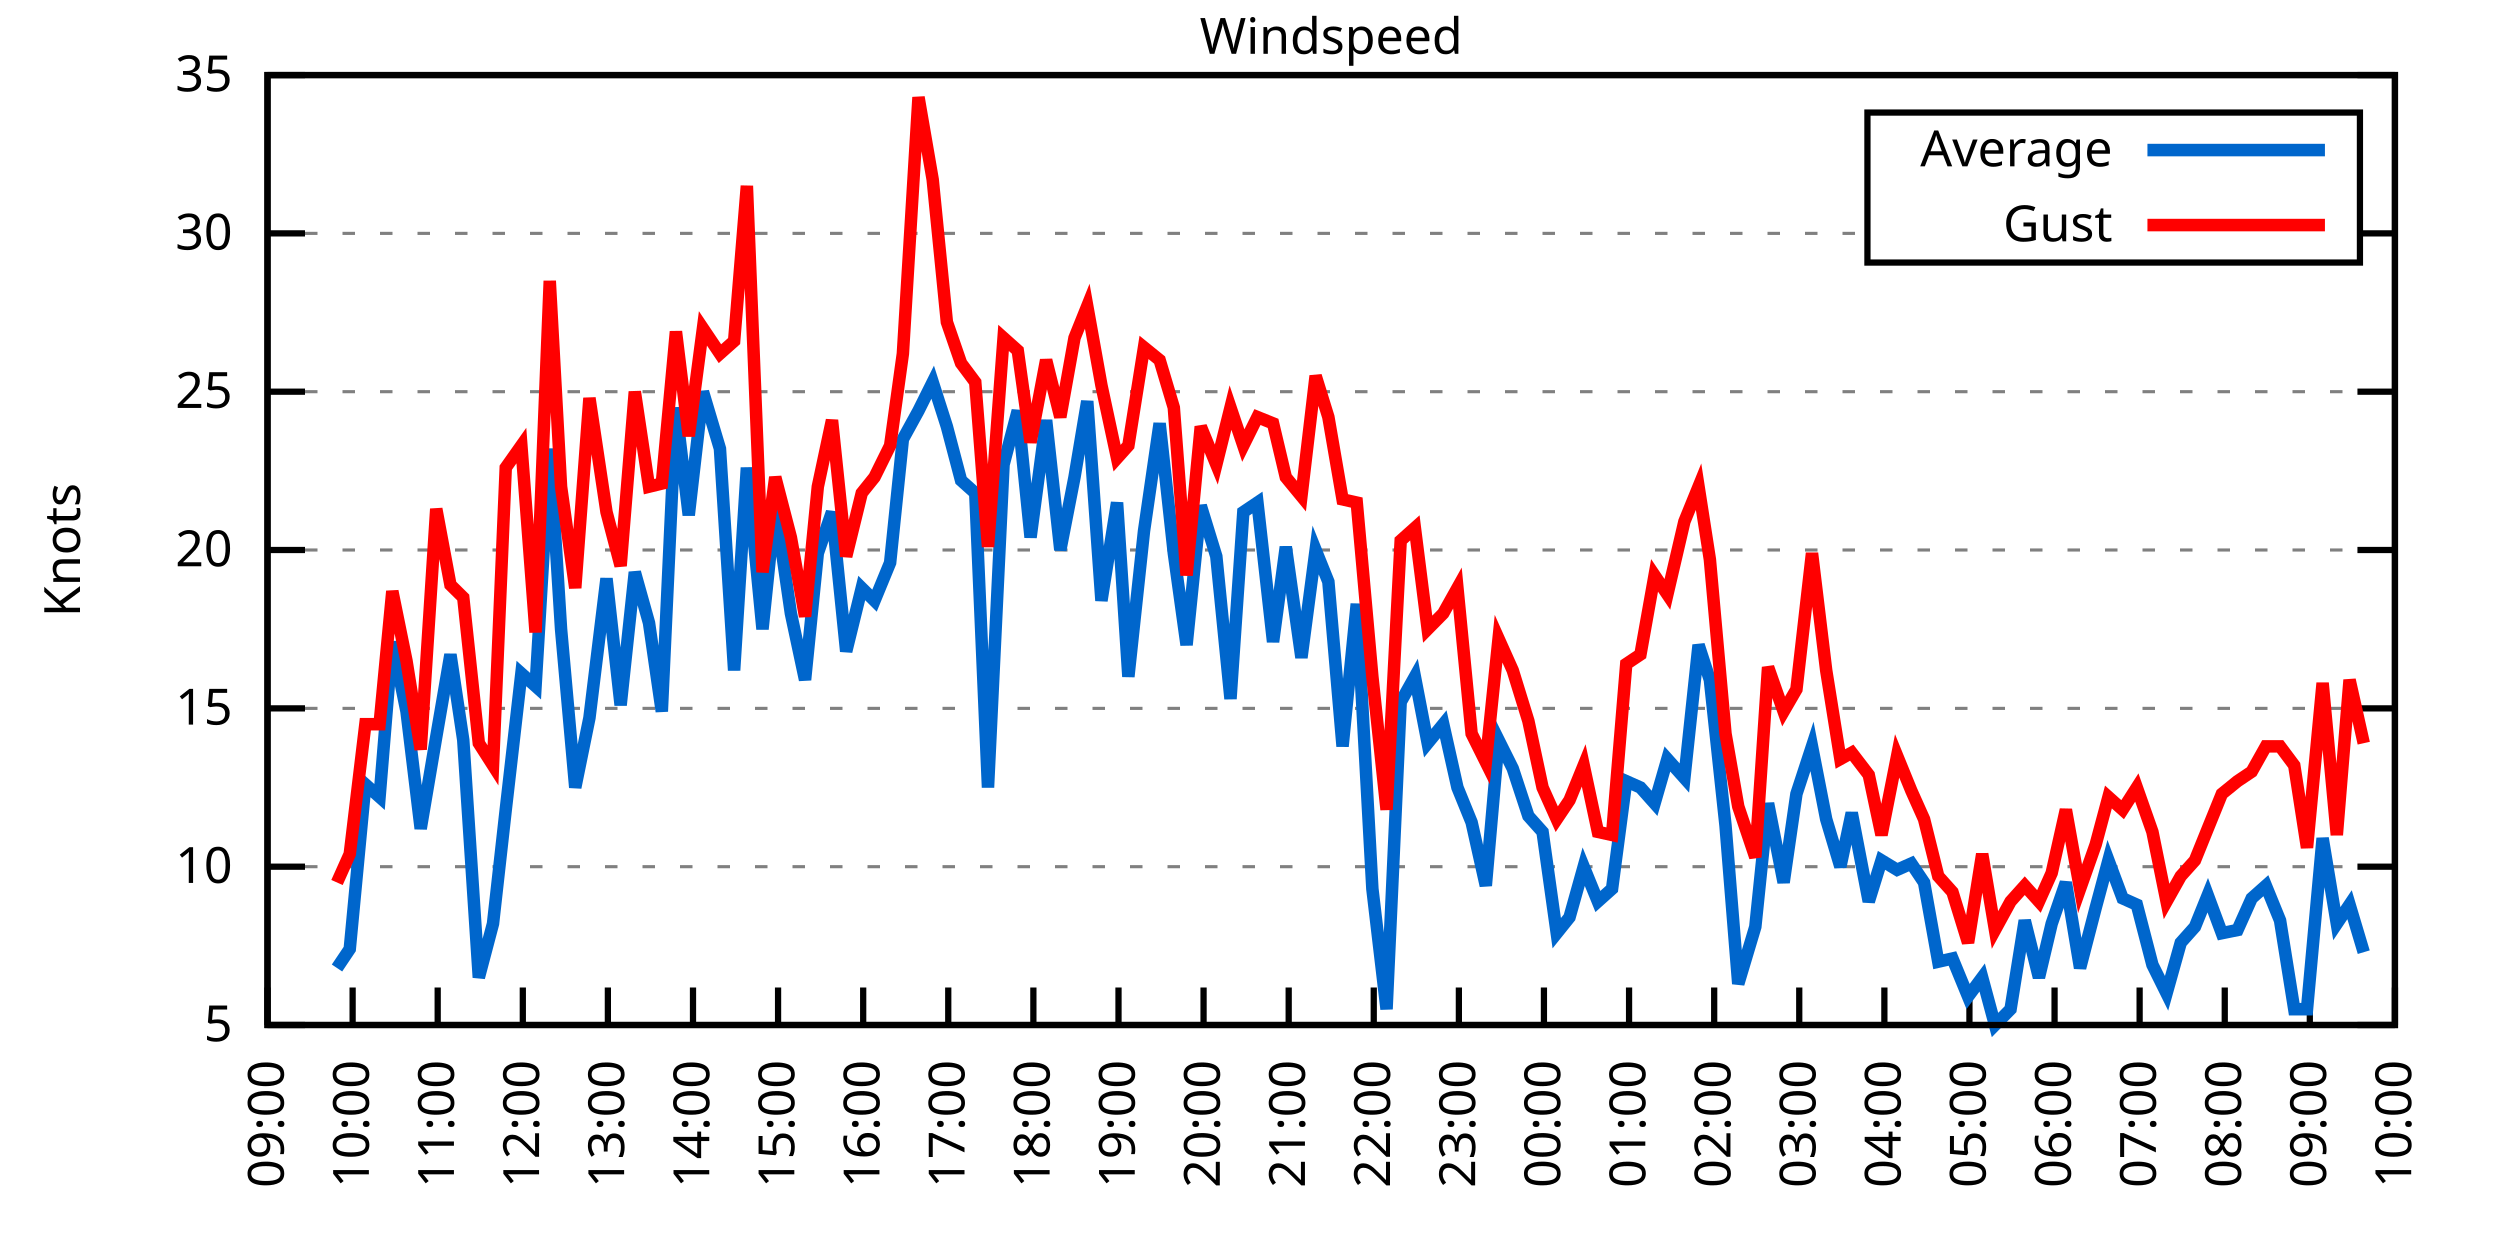
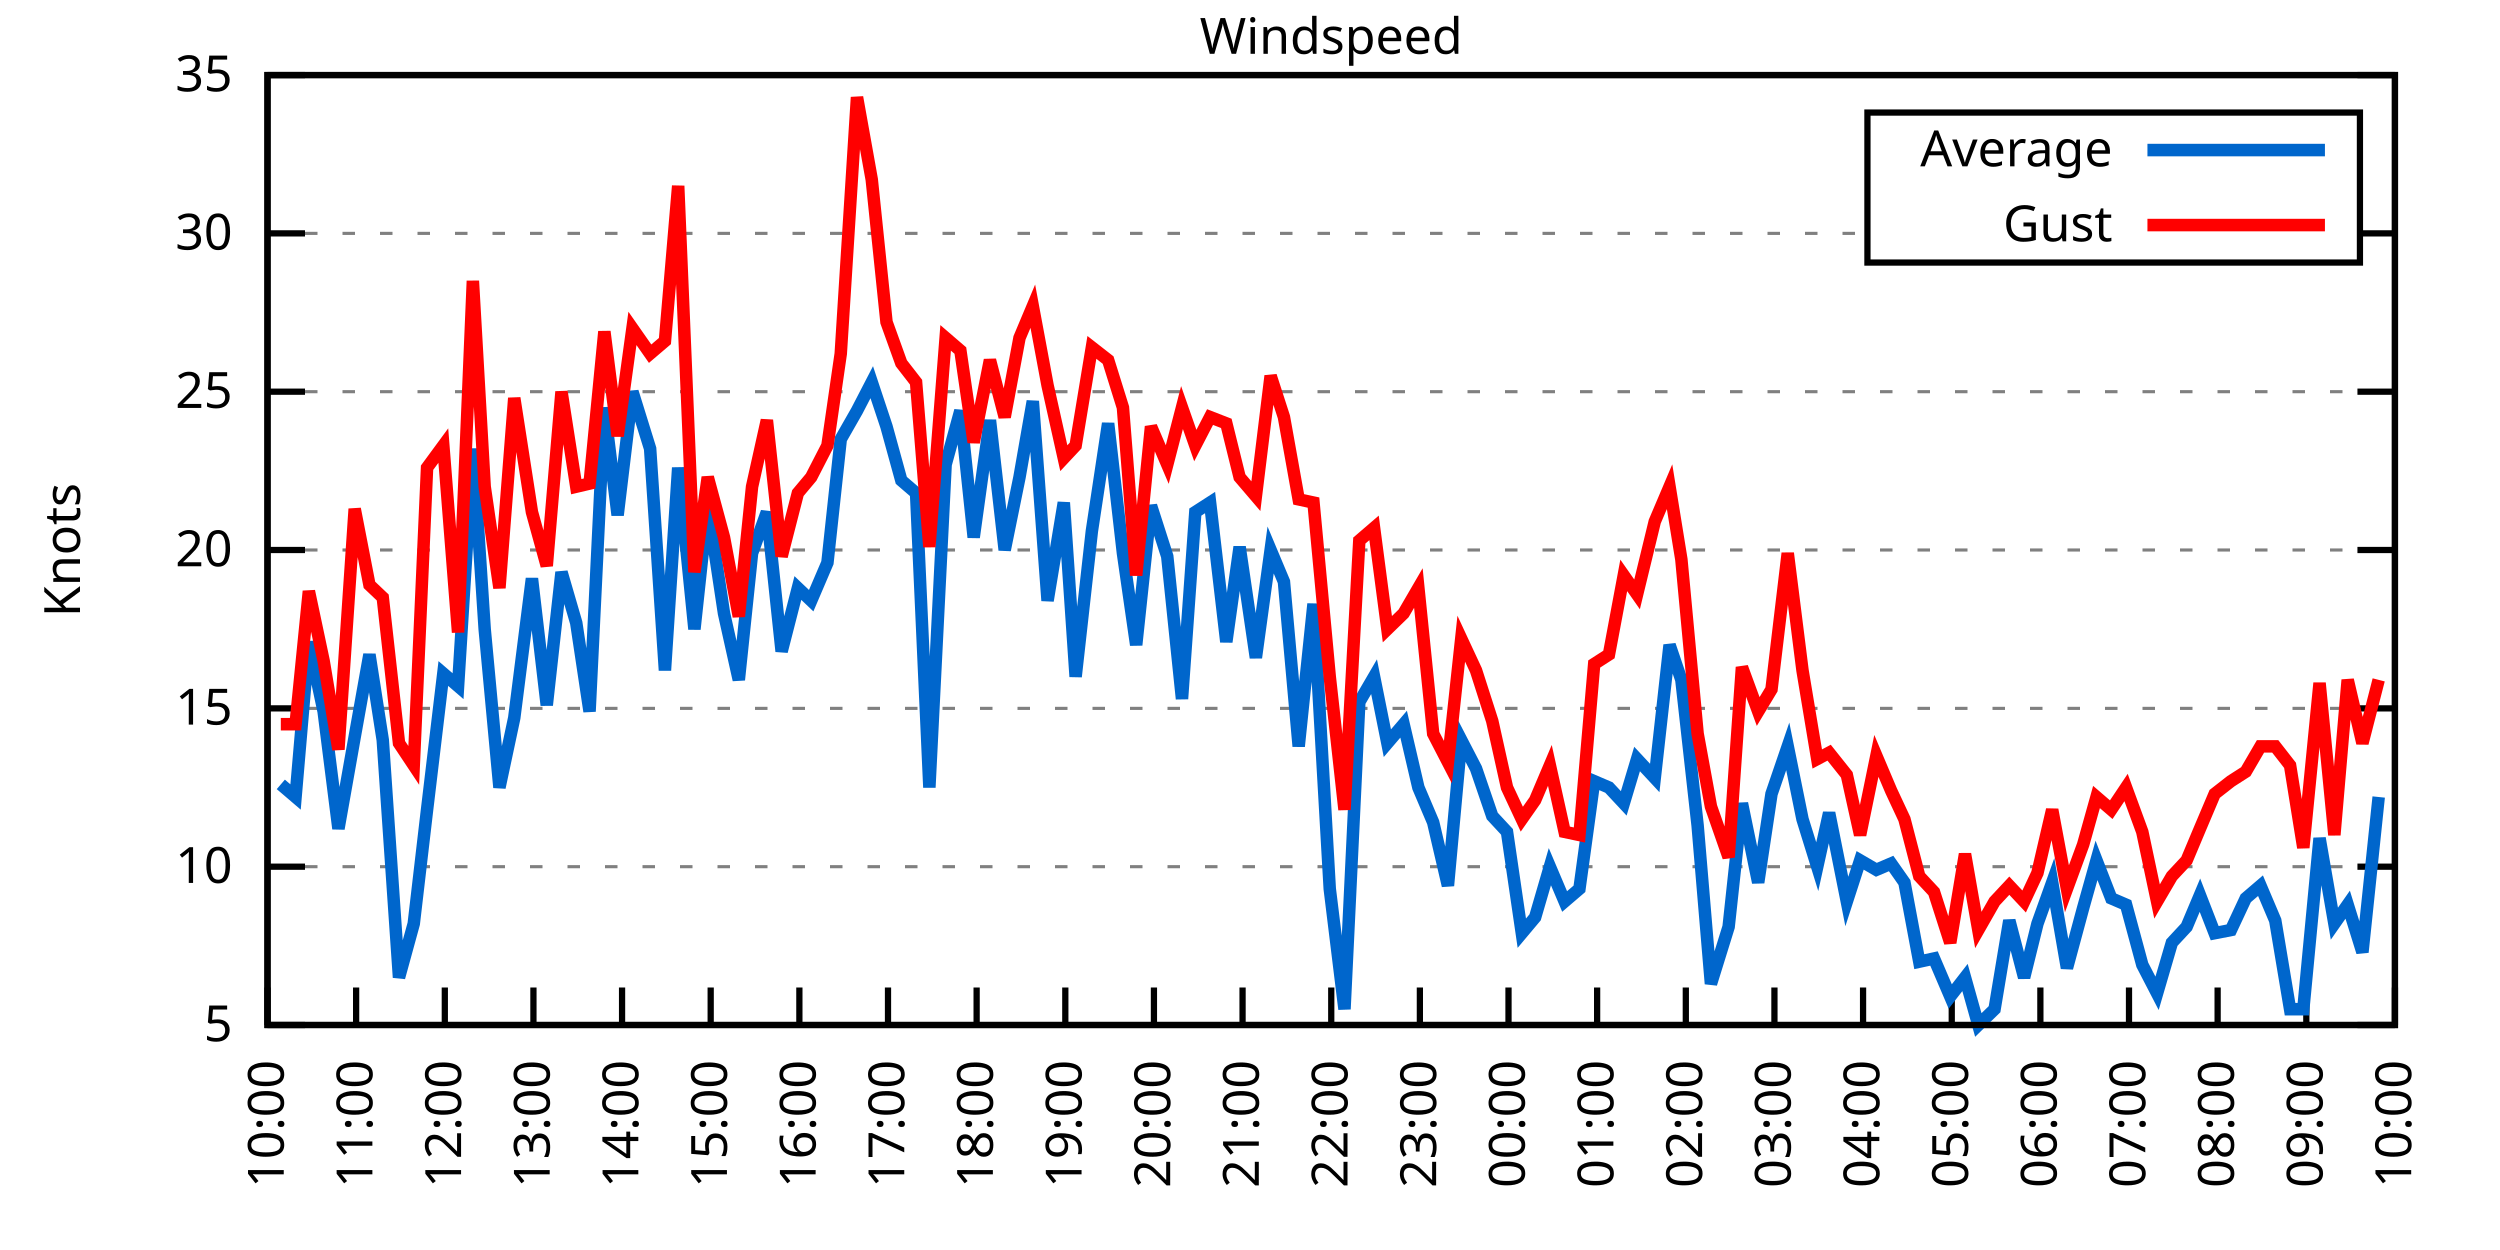
<svg xmlns="http://www.w3.org/2000/svg" xmlns:xlink="http://www.w3.org/1999/xlink" width="400" height="200" viewBox="0 0 400 200">
  <g id="gnuplot_canvas">
    <rect x="0" y="0" width="400" height="200" fill="none" />
    <defs>
      <circle id="gpDot" r="0.5" stroke-width="0.5" stroke="currentColor" />
      <path id="gpPt0" stroke-width="0.333" stroke="currentColor" d="M-1,0 h2 M0,-1 v2" />
      <path id="gpPt1" stroke-width="0.333" stroke="currentColor" d="M-1,-1 L1,1 M1,-1 L-1,1" />
      <path id="gpPt2" stroke-width="0.333" stroke="currentColor" d="M-1,0 L1,0 M0,-1 L0,1 M-1,-1 L1,1 M-1,1 L1,-1" />
      <rect id="gpPt3" stroke-width="0.333" stroke="currentColor" x="-1" y="-1" width="2" height="2" />
      <rect id="gpPt4" stroke-width="0.333" stroke="currentColor" fill="currentColor" x="-1" y="-1" width="2" height="2" />
      <circle id="gpPt5" stroke-width="0.333" stroke="currentColor" cx="0" cy="0" r="1" />
      <use xlink:href="#gpPt5" id="gpPt6" fill="currentColor" stroke="none" />
      <path id="gpPt7" stroke-width="0.333" stroke="currentColor" d="M0,-1.33 L-1.33,0.67 L1.33,0.67 z" />
      <use xlink:href="#gpPt7" id="gpPt8" fill="currentColor" stroke="none" />
      <use xlink:href="#gpPt7" id="gpPt9" stroke="currentColor" transform="rotate(180)" />
      <use xlink:href="#gpPt9" id="gpPt10" fill="currentColor" stroke="none" />
      <use xlink:href="#gpPt3" id="gpPt11" stroke="currentColor" transform="rotate(45)" />
      <use xlink:href="#gpPt11" id="gpPt12" fill="currentColor" stroke="none" />
      <path id="gpPt13" stroke-width="0.333" stroke="currentColor" d="M0,1.330 L1.265,0.411 L0.782,-1.067 L-0.782,-1.076 L-1.265,0.411 z" />
      <use xlink:href="#gpPt13" id="gpPt14" fill="currentColor" stroke="none" />
      <filter id="textbox" filterUnits="objectBoundingBox" x="0" y="0" height="1" width="1">
        <feFlood flood-color="white" flood-opacity="1" result="bgnd" />
        <feComposite in="SourceGraphic" in2="bgnd" operator="atop" />
      </filter>
      <filter id="greybox" filterUnits="objectBoundingBox" x="0" y="0" height="1" width="1">
        <feFlood flood-color="lightgrey" flood-opacity="1" result="grey" />
        <feComposite in="SourceGraphic" in2="grey" operator="atop" />
      </filter>
    </defs>
    <g fill="none" color="white" stroke="currentColor" stroke-width="1.00" stroke-linecap="butt" stroke-linejoin="miter">
</g>
    <g fill="none" color="black" stroke="currentColor" stroke-width="1.00" stroke-linecap="butt" stroke-linejoin="miter">
      <g stroke="none" shape-rendering="crispEdges">
        <polygon fill="rgb(255, 255, 255)" points="42.80,164.00 383.18,164.00 383.18,12.02 42.80,12.02 " />
      </g>
    </g>
    <g fill="none" color="black" stroke="currentColor" stroke-width="1.00" stroke-linecap="butt" stroke-linejoin="miter">
</g>
    <g fill="none" color="black" stroke="black" stroke-width="0.50" stroke-linecap="butt" stroke-linejoin="miter">
</g>
    <g fill="none" color="gray" stroke="currentColor" stroke-width="0.50" stroke-linecap="butt" stroke-linejoin="miter">
      <path stroke="gray" stroke-dasharray="2,4" class="gridline" d="M42.80,164.00 L383.19,164.00  " />
    </g>
    <g fill="none" color="gray" stroke="gray" stroke-width="1.00" stroke-linecap="butt" stroke-linejoin="miter">
</g>
    <g fill="none" color="black" stroke="currentColor" stroke-width="1.00" stroke-linecap="butt" stroke-linejoin="miter">
      <path stroke="black" d="M42.80,164.00 L48.80,164.00 M383.19,164.00 L377.19,164.00  " />
      <g transform="translate(37.20,166.60)" stroke="none" fill="black" font-family="Sans" font-size="8.00" text-anchor="end">
        <text>
          <tspan font-family="Sans"> 5</tspan>
        </text>
      </g>
    </g>
    <g fill="none" color="black" stroke="currentColor" stroke-width="1.00" stroke-linecap="butt" stroke-linejoin="miter">
</g>
    <g fill="none" color="black" stroke="black" stroke-width="0.50" stroke-linecap="butt" stroke-linejoin="miter">
</g>
    <g fill="none" color="gray" stroke="currentColor" stroke-width="0.50" stroke-linecap="butt" stroke-linejoin="miter">
      <path stroke="gray" stroke-dasharray="2,4" class="gridline" d="M42.80,138.67 L383.19,138.67  " />
    </g>
    <g fill="none" color="gray" stroke="gray" stroke-width="1.00" stroke-linecap="butt" stroke-linejoin="miter">
</g>
    <g fill="none" color="black" stroke="currentColor" stroke-width="1.00" stroke-linecap="butt" stroke-linejoin="miter">
      <path stroke="black" d="M42.80,138.67 L48.80,138.67 M383.19,138.67 L377.19,138.67  " />
      <g transform="translate(37.20,141.27)" stroke="none" fill="black" font-family="Sans" font-size="8.00" text-anchor="end">
        <text>
          <tspan font-family="Sans"> 10</tspan>
        </text>
      </g>
    </g>
    <g fill="none" color="black" stroke="currentColor" stroke-width="1.00" stroke-linecap="butt" stroke-linejoin="miter">
</g>
    <g fill="none" color="black" stroke="black" stroke-width="0.50" stroke-linecap="butt" stroke-linejoin="miter">
</g>
    <g fill="none" color="gray" stroke="currentColor" stroke-width="0.50" stroke-linecap="butt" stroke-linejoin="miter">
      <path stroke="gray" stroke-dasharray="2,4" class="gridline" d="M42.80,113.34 L383.19,113.34  " />
    </g>
    <g fill="none" color="gray" stroke="gray" stroke-width="1.00" stroke-linecap="butt" stroke-linejoin="miter">
</g>
    <g fill="none" color="black" stroke="currentColor" stroke-width="1.00" stroke-linecap="butt" stroke-linejoin="miter">
      <path stroke="black" d="M42.80,113.34 L48.80,113.34 M383.19,113.34 L377.19,113.34  " />
      <g transform="translate(37.20,115.94)" stroke="none" fill="black" font-family="Sans" font-size="8.00" text-anchor="end">
        <text>
          <tspan font-family="Sans"> 15</tspan>
        </text>
      </g>
    </g>
    <g fill="none" color="black" stroke="currentColor" stroke-width="1.00" stroke-linecap="butt" stroke-linejoin="miter">
</g>
    <g fill="none" color="black" stroke="black" stroke-width="0.50" stroke-linecap="butt" stroke-linejoin="miter">
</g>
    <g fill="none" color="gray" stroke="currentColor" stroke-width="0.50" stroke-linecap="butt" stroke-linejoin="miter">
      <path stroke="gray" stroke-dasharray="2,4" class="gridline" d="M42.80,88.00 L383.19,88.00  " />
    </g>
    <g fill="none" color="gray" stroke="gray" stroke-width="1.00" stroke-linecap="butt" stroke-linejoin="miter">
</g>
    <g fill="none" color="black" stroke="currentColor" stroke-width="1.00" stroke-linecap="butt" stroke-linejoin="miter">
      <path stroke="black" d="M42.80,88.00 L48.80,88.00 M383.19,88.00 L377.19,88.00  " />
      <g transform="translate(37.20,90.60)" stroke="none" fill="black" font-family="Sans" font-size="8.00" text-anchor="end">
        <text>
          <tspan font-family="Sans"> 20</tspan>
        </text>
      </g>
    </g>
    <g fill="none" color="black" stroke="currentColor" stroke-width="1.00" stroke-linecap="butt" stroke-linejoin="miter">
</g>
    <g fill="none" color="black" stroke="black" stroke-width="0.50" stroke-linecap="butt" stroke-linejoin="miter">
</g>
    <g fill="none" color="gray" stroke="currentColor" stroke-width="0.50" stroke-linecap="butt" stroke-linejoin="miter">
      <path stroke="gray" stroke-dasharray="2,4" class="gridline" d="M42.80,62.67 L383.19,62.67  " />
    </g>
    <g fill="none" color="gray" stroke="gray" stroke-width="1.00" stroke-linecap="butt" stroke-linejoin="miter">
</g>
    <g fill="none" color="black" stroke="currentColor" stroke-width="1.00" stroke-linecap="butt" stroke-linejoin="miter">
      <path stroke="black" d="M42.80,62.67 L48.80,62.67 M383.19,62.67 L377.19,62.67  " />
      <g transform="translate(37.20,65.27)" stroke="none" fill="black" font-family="Sans" font-size="8.00" text-anchor="end">
        <text>
          <tspan font-family="Sans"> 25</tspan>
        </text>
      </g>
    </g>
    <g fill="none" color="black" stroke="currentColor" stroke-width="1.00" stroke-linecap="butt" stroke-linejoin="miter">
</g>
    <g fill="none" color="black" stroke="black" stroke-width="0.50" stroke-linecap="butt" stroke-linejoin="miter">
</g>
    <g fill="none" color="gray" stroke="currentColor" stroke-width="0.50" stroke-linecap="butt" stroke-linejoin="miter">
      <path stroke="gray" stroke-dasharray="2,4" class="gridline" d="M42.80,37.34 L298.79,37.34 M377.59,37.34 L383.19,37.34  " />
    </g>
    <g fill="none" color="gray" stroke="gray" stroke-width="1.00" stroke-linecap="butt" stroke-linejoin="miter">
</g>
    <g fill="none" color="black" stroke="currentColor" stroke-width="1.00" stroke-linecap="butt" stroke-linejoin="miter">
      <path stroke="black" d="M42.80,37.34 L48.80,37.34 M383.19,37.34 L377.19,37.34  " />
      <g transform="translate(37.20,39.94)" stroke="none" fill="black" font-family="Sans" font-size="8.00" text-anchor="end">
        <text>
          <tspan font-family="Sans"> 30</tspan>
        </text>
      </g>
    </g>
    <g fill="none" color="black" stroke="currentColor" stroke-width="1.00" stroke-linecap="butt" stroke-linejoin="miter">
</g>
    <g fill="none" color="black" stroke="black" stroke-width="0.50" stroke-linecap="butt" stroke-linejoin="miter">
</g>
    <g fill="none" color="gray" stroke="currentColor" stroke-width="0.50" stroke-linecap="butt" stroke-linejoin="miter">
      <path stroke="gray" stroke-dasharray="2,4" class="gridline" d="M42.80,12.01 L383.19,12.01  " />
    </g>
    <g fill="none" color="gray" stroke="gray" stroke-width="1.00" stroke-linecap="butt" stroke-linejoin="miter">
</g>
    <g fill="none" color="black" stroke="currentColor" stroke-width="1.00" stroke-linecap="butt" stroke-linejoin="miter">
      <path stroke="black" d="M42.80,12.01 L48.80,12.01 M383.19,12.01 L377.19,12.01  " />
      <g transform="translate(37.20,14.61)" stroke="none" fill="black" font-family="Sans" font-size="8.00" text-anchor="end">
        <text>
          <tspan font-family="Sans"> 35</tspan>
        </text>
      </g>
    </g>
    <g fill="none" color="black" stroke="currentColor" stroke-width="1.00" stroke-linecap="butt" stroke-linejoin="miter">
      <path stroke="black" d="M42.80,164.00 L42.80,158.00  " />
      <g transform="translate(45.40,169.60) rotate(270.00)" stroke="none" fill="black" font-family="Sans" font-size="8.00" text-anchor="end">
        <text>
-           <tspan font-family="Sans">09:00</tspan>
-         </text>
-       </g>
-     </g>
-     <g fill="none" color="black" stroke="currentColor" stroke-width="1.00" stroke-linecap="butt" stroke-linejoin="miter">
-       <path stroke="black" d="M56.42,164.00 L56.42,158.00  " />
-       <g transform="translate(59.02,169.60) rotate(270.00)" stroke="none" fill="black" font-family="Sans" font-size="8.00" text-anchor="end">
-         <text>
          <tspan font-family="Sans">10:00</tspan>
        </text>
      </g>
    </g>
    <g fill="none" color="black" stroke="currentColor" stroke-width="1.00" stroke-linecap="butt" stroke-linejoin="miter">
-       <path stroke="black" d="M70.03,164.00 L70.03,158.00  " />
-       <g transform="translate(72.63,169.60) rotate(270.00)" stroke="none" fill="black" font-family="Sans" font-size="8.00" text-anchor="end">
+       <path stroke="black" d="M56.98,164.00 L56.98,158.00  " />
+       <g transform="translate(59.58,169.60) rotate(270.00)" stroke="none" fill="black" font-family="Sans" font-size="8.00" text-anchor="end">
        <text>
          <tspan font-family="Sans">11:00</tspan>
        </text>
      </g>
    </g>
    <g fill="none" color="black" stroke="currentColor" stroke-width="1.00" stroke-linecap="butt" stroke-linejoin="miter">
-       <path stroke="black" d="M83.65,164.00 L83.65,158.00  " />
-       <g transform="translate(86.25,169.60) rotate(270.00)" stroke="none" fill="black" font-family="Sans" font-size="8.00" text-anchor="end">
+       <path stroke="black" d="M71.17,164.00 L71.17,158.00  " />
+       <g transform="translate(73.77,169.60) rotate(270.00)" stroke="none" fill="black" font-family="Sans" font-size="8.00" text-anchor="end">
        <text>
          <tspan font-family="Sans">12:00</tspan>
        </text>
      </g>
    </g>
    <g fill="none" color="black" stroke="currentColor" stroke-width="1.00" stroke-linecap="butt" stroke-linejoin="miter">
-       <path stroke="black" d="M97.26,164.00 L97.26,158.00  " />
-       <g transform="translate(99.86,169.60) rotate(270.00)" stroke="none" fill="black" font-family="Sans" font-size="8.00" text-anchor="end">
+       <path stroke="black" d="M85.35,164.00 L85.35,158.00  " />
+       <g transform="translate(87.95,169.60) rotate(270.00)" stroke="none" fill="black" font-family="Sans" font-size="8.00" text-anchor="end">
        <text>
          <tspan font-family="Sans">13:00</tspan>
        </text>
      </g>
    </g>
    <g fill="none" color="black" stroke="currentColor" stroke-width="1.00" stroke-linecap="butt" stroke-linejoin="miter">
-       <path stroke="black" d="M110.88,164.00 L110.88,158.00  " />
-       <g transform="translate(113.48,169.60) rotate(270.00)" stroke="none" fill="black" font-family="Sans" font-size="8.00" text-anchor="end">
+       <path stroke="black" d="M99.53,164.00 L99.53,158.00  " />
+       <g transform="translate(102.13,169.60) rotate(270.00)" stroke="none" fill="black" font-family="Sans" font-size="8.00" text-anchor="end">
        <text>
          <tspan font-family="Sans">14:00</tspan>
        </text>
      </g>
    </g>
    <g fill="none" color="black" stroke="currentColor" stroke-width="1.00" stroke-linecap="butt" stroke-linejoin="miter">
-       <path stroke="black" d="M124.49,164.00 L124.49,158.00  " />
-       <g transform="translate(127.09,169.60) rotate(270.00)" stroke="none" fill="black" font-family="Sans" font-size="8.00" text-anchor="end">
+       <path stroke="black" d="M113.71,164.00 L113.71,158.00  " />
+       <g transform="translate(116.31,169.60) rotate(270.00)" stroke="none" fill="black" font-family="Sans" font-size="8.00" text-anchor="end">
        <text>
          <tspan font-family="Sans">15:00</tspan>
        </text>
      </g>
    </g>
    <g fill="none" color="black" stroke="currentColor" stroke-width="1.00" stroke-linecap="butt" stroke-linejoin="miter">
-       <path stroke="black" d="M138.11,164.00 L138.11,158.00  " />
-       <g transform="translate(140.71,169.60) rotate(270.00)" stroke="none" fill="black" font-family="Sans" font-size="8.00" text-anchor="end">
+       <path stroke="black" d="M127.90,164.00 L127.90,158.00  " />
+       <g transform="translate(130.50,169.60) rotate(270.00)" stroke="none" fill="black" font-family="Sans" font-size="8.00" text-anchor="end">
        <text>
          <tspan font-family="Sans">16:00</tspan>
        </text>
      </g>
    </g>
    <g fill="none" color="black" stroke="currentColor" stroke-width="1.00" stroke-linecap="butt" stroke-linejoin="miter">
-       <path stroke="black" d="M151.72,164.00 L151.72,158.00  " />
-       <g transform="translate(154.32,169.60) rotate(270.00)" stroke="none" fill="black" font-family="Sans" font-size="8.00" text-anchor="end">
+       <path stroke="black" d="M142.08,164.00 L142.08,158.00  " />
+       <g transform="translate(144.68,169.60) rotate(270.00)" stroke="none" fill="black" font-family="Sans" font-size="8.00" text-anchor="end">
        <text>
          <tspan font-family="Sans">17:00</tspan>
        </text>
      </g>
    </g>
    <g fill="none" color="black" stroke="currentColor" stroke-width="1.00" stroke-linecap="butt" stroke-linejoin="miter">
-       <path stroke="black" d="M165.34,164.00 L165.34,158.00  " />
-       <g transform="translate(167.94,169.60) rotate(270.00)" stroke="none" fill="black" font-family="Sans" font-size="8.00" text-anchor="end">
+       <path stroke="black" d="M156.26,164.00 L156.26,158.00  " />
+       <g transform="translate(158.86,169.60) rotate(270.00)" stroke="none" fill="black" font-family="Sans" font-size="8.00" text-anchor="end">
        <text>
          <tspan font-family="Sans">18:00</tspan>
        </text>
      </g>
    </g>
    <g fill="none" color="black" stroke="currentColor" stroke-width="1.00" stroke-linecap="butt" stroke-linejoin="miter">
-       <path stroke="black" d="M178.96,164.00 L178.96,158.00  " />
-       <g transform="translate(181.56,169.60) rotate(270.00)" stroke="none" fill="black" font-family="Sans" font-size="8.00" text-anchor="end">
+       <path stroke="black" d="M170.45,164.00 L170.45,158.00  " />
+       <g transform="translate(173.05,169.60) rotate(270.00)" stroke="none" fill="black" font-family="Sans" font-size="8.00" text-anchor="end">
        <text>
          <tspan font-family="Sans">19:00</tspan>
        </text>
      </g>
    </g>
    <g fill="none" color="black" stroke="currentColor" stroke-width="1.00" stroke-linecap="butt" stroke-linejoin="miter">
-       <path stroke="black" d="M192.57,164.00 L192.57,158.00  " />
-       <g transform="translate(195.17,169.60) rotate(270.00)" stroke="none" fill="black" font-family="Sans" font-size="8.00" text-anchor="end">
+       <path stroke="black" d="M184.63,164.00 L184.63,158.00  " />
+       <g transform="translate(187.23,169.60) rotate(270.00)" stroke="none" fill="black" font-family="Sans" font-size="8.00" text-anchor="end">
        <text>
          <tspan font-family="Sans">20:00</tspan>
        </text>
      </g>
    </g>
    <g fill="none" color="black" stroke="currentColor" stroke-width="1.00" stroke-linecap="butt" stroke-linejoin="miter">
-       <path stroke="black" d="M206.19,164.00 L206.19,158.00  " />
-       <g transform="translate(208.79,169.60) rotate(270.00)" stroke="none" fill="black" font-family="Sans" font-size="8.00" text-anchor="end">
+       <path stroke="black" d="M198.81,164.00 L198.81,158.00  " />
+       <g transform="translate(201.41,169.60) rotate(270.00)" stroke="none" fill="black" font-family="Sans" font-size="8.00" text-anchor="end">
        <text>
          <tspan font-family="Sans">21:00</tspan>
        </text>
      </g>
    </g>
    <g fill="none" color="black" stroke="currentColor" stroke-width="1.00" stroke-linecap="butt" stroke-linejoin="miter">
-       <path stroke="black" d="M219.80,164.00 L219.80,158.00  " />
-       <g transform="translate(222.40,169.60) rotate(270.00)" stroke="none" fill="black" font-family="Sans" font-size="8.00" text-anchor="end">
+       <path stroke="black" d="M213.00,164.00 L213.00,158.00  " />
+       <g transform="translate(215.60,169.60) rotate(270.00)" stroke="none" fill="black" font-family="Sans" font-size="8.00" text-anchor="end">
        <text>
          <tspan font-family="Sans">22:00</tspan>
        </text>
      </g>
    </g>
    <g fill="none" color="black" stroke="currentColor" stroke-width="1.00" stroke-linecap="butt" stroke-linejoin="miter">
-       <path stroke="black" d="M233.42,164.00 L233.42,158.00  " />
-       <g transform="translate(236.02,169.60) rotate(270.00)" stroke="none" fill="black" font-family="Sans" font-size="8.00" text-anchor="end">
+       <path stroke="black" d="M227.18,164.00 L227.18,158.00  " />
+       <g transform="translate(229.78,169.60) rotate(270.00)" stroke="none" fill="black" font-family="Sans" font-size="8.00" text-anchor="end">
        <text>
          <tspan font-family="Sans">23:00</tspan>
        </text>
      </g>
    </g>
    <g fill="none" color="black" stroke="currentColor" stroke-width="1.00" stroke-linecap="butt" stroke-linejoin="miter">
-       <path stroke="black" d="M247.03,164.00 L247.03,158.00  " />
-       <g transform="translate(249.63,169.60) rotate(270.00)" stroke="none" fill="black" font-family="Sans" font-size="8.00" text-anchor="end">
+       <path stroke="black" d="M241.36,164.00 L241.36,158.00  " />
+       <g transform="translate(243.96,169.60) rotate(270.00)" stroke="none" fill="black" font-family="Sans" font-size="8.00" text-anchor="end">
        <text>
          <tspan font-family="Sans">00:00</tspan>
        </text>
      </g>
    </g>
    <g fill="none" color="black" stroke="currentColor" stroke-width="1.00" stroke-linecap="butt" stroke-linejoin="miter">
-       <path stroke="black" d="M260.65,164.00 L260.65,158.00  " />
-       <g transform="translate(263.25,169.60) rotate(270.00)" stroke="none" fill="black" font-family="Sans" font-size="8.00" text-anchor="end">
+       <path stroke="black" d="M255.54,164.00 L255.54,158.00  " />
+       <g transform="translate(258.14,169.60) rotate(270.00)" stroke="none" fill="black" font-family="Sans" font-size="8.00" text-anchor="end">
        <text>
          <tspan font-family="Sans">01:00</tspan>
        </text>
      </g>
    </g>
    <g fill="none" color="black" stroke="currentColor" stroke-width="1.00" stroke-linecap="butt" stroke-linejoin="miter">
-       <path stroke="black" d="M274.27,164.00 L274.27,158.00  " />
-       <g transform="translate(276.87,169.60) rotate(270.00)" stroke="none" fill="black" font-family="Sans" font-size="8.00" text-anchor="end">
+       <path stroke="black" d="M269.73,164.00 L269.73,158.00  " />
+       <g transform="translate(272.33,169.60) rotate(270.00)" stroke="none" fill="black" font-family="Sans" font-size="8.00" text-anchor="end">
        <text>
          <tspan font-family="Sans">02:00</tspan>
        </text>
      </g>
    </g>
    <g fill="none" color="black" stroke="currentColor" stroke-width="1.00" stroke-linecap="butt" stroke-linejoin="miter">
-       <path stroke="black" d="M287.88,164.00 L287.88,158.00  " />
-       <g transform="translate(290.48,169.60) rotate(270.00)" stroke="none" fill="black" font-family="Sans" font-size="8.00" text-anchor="end">
+       <path stroke="black" d="M283.91,164.00 L283.91,158.00  " />
+       <g transform="translate(286.51,169.60) rotate(270.00)" stroke="none" fill="black" font-family="Sans" font-size="8.00" text-anchor="end">
        <text>
          <tspan font-family="Sans">03:00</tspan>
        </text>
      </g>
    </g>
    <g fill="none" color="black" stroke="currentColor" stroke-width="1.00" stroke-linecap="butt" stroke-linejoin="miter">
-       <path stroke="black" d="M301.50,164.00 L301.50,158.00  " />
-       <g transform="translate(304.10,169.60) rotate(270.00)" stroke="none" fill="black" font-family="Sans" font-size="8.00" text-anchor="end">
+       <path stroke="black" d="M298.09,164.00 L298.09,158.00  " />
+       <g transform="translate(300.69,169.60) rotate(270.00)" stroke="none" fill="black" font-family="Sans" font-size="8.00" text-anchor="end">
        <text>
          <tspan font-family="Sans">04:00</tspan>
        </text>
      </g>
    </g>
    <g fill="none" color="black" stroke="currentColor" stroke-width="1.00" stroke-linecap="butt" stroke-linejoin="miter">
-       <path stroke="black" d="M315.11,164.00 L315.11,158.00  " />
-       <g transform="translate(317.71,169.60) rotate(270.00)" stroke="none" fill="black" font-family="Sans" font-size="8.00" text-anchor="end">
+       <path stroke="black" d="M312.28,164.00 L312.28,158.00  " />
+       <g transform="translate(314.88,169.60) rotate(270.00)" stroke="none" fill="black" font-family="Sans" font-size="8.00" text-anchor="end">
        <text>
          <tspan font-family="Sans">05:00</tspan>
        </text>
      </g>
    </g>
    <g fill="none" color="black" stroke="currentColor" stroke-width="1.00" stroke-linecap="butt" stroke-linejoin="miter">
-       <path stroke="black" d="M328.73,164.00 L328.73,158.00  " />
-       <g transform="translate(331.33,169.60) rotate(270.00)" stroke="none" fill="black" font-family="Sans" font-size="8.00" text-anchor="end">
+       <path stroke="black" d="M326.46,164.00 L326.46,158.00  " />
+       <g transform="translate(329.06,169.60) rotate(270.00)" stroke="none" fill="black" font-family="Sans" font-size="8.00" text-anchor="end">
        <text>
          <tspan font-family="Sans">06:00</tspan>
        </text>
      </g>
    </g>
    <g fill="none" color="black" stroke="currentColor" stroke-width="1.00" stroke-linecap="butt" stroke-linejoin="miter">
-       <path stroke="black" d="M342.34,164.00 L342.34,158.00  " />
-       <g transform="translate(344.94,169.60) rotate(270.00)" stroke="none" fill="black" font-family="Sans" font-size="8.00" text-anchor="end">
+       <path stroke="black" d="M340.64,164.00 L340.64,158.00  " />
+       <g transform="translate(343.24,169.60) rotate(270.00)" stroke="none" fill="black" font-family="Sans" font-size="8.00" text-anchor="end">
        <text>
          <tspan font-family="Sans">07:00</tspan>
        </text>
      </g>
    </g>
    <g fill="none" color="black" stroke="currentColor" stroke-width="1.00" stroke-linecap="butt" stroke-linejoin="miter">
-       <path stroke="black" d="M355.96,164.00 L355.96,158.00  " />
-       <g transform="translate(358.56,169.60) rotate(270.00)" stroke="none" fill="black" font-family="Sans" font-size="8.00" text-anchor="end">
+       <path stroke="black" d="M354.82,164.00 L354.82,158.00  " />
+       <g transform="translate(357.42,169.60) rotate(270.00)" stroke="none" fill="black" font-family="Sans" font-size="8.00" text-anchor="end">
        <text>
          <tspan font-family="Sans">08:00</tspan>
        </text>
      </g>
    </g>
    <g fill="none" color="black" stroke="currentColor" stroke-width="1.00" stroke-linecap="butt" stroke-linejoin="miter">
-       <path stroke="black" d="M369.57,164.00 L369.57,158.00  " />
-       <g transform="translate(372.17,169.60) rotate(270.00)" stroke="none" fill="black" font-family="Sans" font-size="8.00" text-anchor="end">
+       <path stroke="black" d="M369.01,164.00 L369.01,158.00  " />
+       <g transform="translate(371.61,169.60) rotate(270.00)" stroke="none" fill="black" font-family="Sans" font-size="8.00" text-anchor="end">
        <text>
          <tspan font-family="Sans">09:00</tspan>
        </text>
      </g>
    </g>
    <g fill="none" color="black" stroke="currentColor" stroke-width="1.00" stroke-linecap="butt" stroke-linejoin="miter">
      <path stroke="black" d="M383.19,164.00 L383.19,158.00  " />
      <g transform="translate(385.79,169.60) rotate(270.00)" stroke="none" fill="black" font-family="Sans" font-size="8.00" text-anchor="end">
        <text>
          <tspan font-family="Sans">10:00</tspan>
        </text>
      </g>
    </g>
    <g fill="none" color="black" stroke="currentColor" stroke-width="1.00" stroke-linecap="butt" stroke-linejoin="miter">
</g>
    <g fill="none" color="black" stroke="currentColor" stroke-width="1.00" stroke-linecap="butt" stroke-linejoin="miter">
      <path stroke="black" d="M42.80,12.01 L42.80,164.00 L383.19,164.00 L383.19,12.01 L42.80,12.01 Z  " />
    </g>
    <g fill="none" color="black" stroke="currentColor" stroke-width="1.00" stroke-linecap="butt" stroke-linejoin="miter">
</g>
    <g fill="none" color="black" stroke="currentColor" stroke-width="1.00" stroke-linecap="butt" stroke-linejoin="miter">
      <path stroke="black" d="M298.79,42.01 L298.79,18.01 L377.59,18.01 L377.59,42.01 L298.79,42.01 Z  " />
    </g>
    <g id="Windspeed_plot_1">
      <g fill="none" color="white" stroke="black" stroke-width="2.00" stroke-linecap="butt" stroke-linejoin="miter">
</g>
      <g fill="none" color="black" stroke="currentColor" stroke-width="2.00" stroke-linecap="butt" stroke-linejoin="miter">
        <g transform="translate(337.99,26.61)" stroke="none" fill="black" font-family="Sans" font-size="8.00" text-anchor="end">
          <text>
            <tspan font-family="Sans">Average</tspan>
          </text>
        </g>
      </g>
      <g fill="none" color="black" stroke="currentColor" stroke-width="2.00" stroke-linecap="butt" stroke-linejoin="miter">
-         <path stroke="rgb(  0, 102, 204)" d="M343.59,24.01 L371.99,24.01 M53.92,154.88 L55.96,151.84 L58.46,125.50 L60.73,127.52 L62.77,102.70 L65.04,113.84   L67.31,132.59 L69.80,117.90 L72.07,104.72 L74.12,118.40 L76.61,156.40 L78.88,147.79 L80.92,129.55 L83.42,107.76   L85.69,109.79 L87.96,71.79 L89.77,100.67 L92.04,126.00 L94.31,114.86 L97.04,92.56 L99.30,112.83 L101.57,91.55   L103.84,99.66 L105.89,113.84 L108.15,65.21 L110.20,82.43 L112.47,62.67 L115.19,71.79 L117.46,107.26 L119.50,74.83   L122.00,100.67 L124.04,80.91 L126.54,98.14 L128.81,108.78 L130.85,88.51 L133.12,81.93 L135.39,104.22 L137.88,94.08   L139.92,96.11 L142.42,90.03 L144.46,70.27 L146.96,65.71 L149.23,61.15 L151.50,68.25 L153.77,76.86 L156.04,78.89   L158.08,126.00 L160.57,74.33 L162.84,65.71 L164.89,85.98 L167.38,67.23 L169.65,88.00 L171.92,76.35 L173.96,64.19   L176.23,96.11 L178.73,80.41 L180.54,108.27 L183.04,84.97 L185.54,67.74 L187.81,88.51 L189.85,103.20 L192.12,80.91   L194.61,89.02 L196.88,111.82 L198.93,81.93 L201.19,80.41 L203.69,102.70 L205.73,87.50 L208.23,105.23 L210.50,88.00   L212.54,93.07 L214.81,119.42 L217.08,96.62 L219.58,142.21 L221.85,161.47 L224.11,112.32 L226.38,108.27 L228.43,118.91   L230.92,115.87 L233.19,126.00 L235.46,131.58 L237.73,141.71 L239.77,118.40 L242.04,122.96 L244.54,130.56 L246.81,133.10   L249.08,149.31 L251.12,146.77 L253.39,138.67 L255.66,144.24 L257.93,142.21 L260.20,124.99 L262.47,126.00 L264.73,128.54   L266.78,121.44 L269.50,124.48 L271.77,103.20 L273.58,108.78 L276.08,132.08 L278.12,157.41 L280.85,148.29 L282.89,128.54   L285.38,141.20 L287.43,127.02 L289.92,119.42 L292.19,131.07 L294.46,138.67 L296.28,130.06 L299.00,144.24 L301.04,137.66   L303.54,139.17 L305.81,138.16 L307.85,141.20 L310.12,153.87 L312.39,153.36 L314.89,159.44 L317.15,156.40 L319.20,164.00   L321.69,161.47 L323.96,147.28 L326.23,156.40 L328.27,147.79 L330.54,141.20 L332.81,154.88 L335.31,145.25 L337.35,137.66   L339.62,143.73 L341.89,144.75 L344.39,154.37 L346.65,158.93 L348.92,150.83 L351.19,148.29 L353.24,143.23 L355.50,149.31   L358.00,148.80 L360.27,143.73 L362.54,141.71 L364.81,147.28 L367.08,161.47 L369.12,161.47 L371.62,134.11 L373.89,147.79   L375.93,144.75 L378.20,152.35  " />
+         <path stroke="rgb(  0, 102, 204)" d="M343.59,24.01 L371.99,24.01 M44.93,125.50 L47.29,127.52 L49.42,102.70 L51.78,113.84 L54.15,132.59 L56.75,117.90   L59.11,104.72 L61.24,118.40 L63.84,156.40 L66.20,147.79 L68.33,129.55 L70.93,107.76 L73.29,109.79 L75.66,71.79   L77.55,100.67 L79.91,126.00 L82.28,114.86 L85.11,92.56 L87.48,112.83 L89.84,91.55 L92.20,99.66 L94.33,113.84   L96.70,65.21 L98.82,82.43 L101.19,62.67 L104.02,71.79 L106.39,107.26 L108.51,74.83 L111.11,100.67 L113.24,80.91   L115.84,98.14 L118.21,108.78 L120.33,88.51 L122.70,81.93 L125.06,104.22 L127.66,94.08 L129.79,96.11 L132.39,90.03   L134.52,70.27 L137.12,65.71 L139.48,61.15 L141.84,68.25 L144.21,76.86 L146.57,78.89 L148.70,126.00 L151.30,74.33   L153.66,65.71 L155.79,85.98 L158.39,67.23 L160.75,88.00 L163.12,76.35 L165.25,64.19 L167.61,96.11 L170.21,80.41   L172.10,108.27 L174.70,84.97 L177.30,67.74 L179.67,88.51 L181.79,103.20 L184.16,80.91 L186.76,89.02 L189.12,111.82   L191.25,81.93 L193.61,80.41 L196.21,102.70 L198.34,87.50 L200.94,105.23 L203.30,88.00 L205.43,93.07 L207.79,119.42   L210.16,96.62 L212.76,142.21 L215.12,161.47 L217.49,112.32 L219.85,108.27 L221.98,118.91 L224.58,115.87 L226.94,126.00   L229.31,131.58 L231.67,141.71 L233.80,118.40 L236.16,122.96 L238.76,130.56 L241.12,133.10 L243.49,149.31 L245.62,146.77   L247.98,138.67 L250.34,144.24 L252.71,142.21 L255.07,124.99 L257.43,126.00 L259.80,128.54 L261.93,121.44 L264.76,124.48   L267.13,103.20 L269.02,108.78 L271.62,132.08 L273.75,157.41 L276.58,148.29 L278.71,128.54 L281.31,141.20 L283.44,127.02   L286.04,119.42 L288.40,131.07 L290.76,138.67 L292.66,130.06 L295.49,144.24 L297.62,137.66 L300.22,139.17 L302.58,138.16   L304.71,141.20 L307.08,153.87 L309.44,153.36 L312.04,159.44 L314.40,156.40 L316.53,164.00 L319.13,161.47 L321.49,147.28   L323.86,156.40 L325.99,147.79 L328.35,141.20 L330.71,154.88 L333.31,145.25 L335.44,137.66 L337.80,143.73 L340.17,144.75   L342.77,154.37 L345.13,158.93 L347.50,150.83 L349.86,148.29 L351.99,143.23 L354.35,149.31 L356.95,148.80 L359.32,143.73   L361.68,141.71 L364.04,147.28 L366.41,161.47 L368.53,161.47 L371.13,134.11 L373.50,147.79 L375.63,144.75 L377.99,152.35   L380.59,127.52  " />
      </g>
    </g>
    <g id="Windspeed_plot_2">
      <g fill="none" color="black" stroke="currentColor" stroke-width="2.00" stroke-linecap="butt" stroke-linejoin="miter">
        <g transform="translate(337.99,38.61)" stroke="none" fill="black" font-family="Sans" font-size="8.00" text-anchor="end">
          <text>
            <tspan font-family="Sans">Gust</tspan>
          </text>
        </g>
      </g>
      <g fill="none" color="black" stroke="currentColor" stroke-width="2.00" stroke-linecap="butt" stroke-linejoin="miter">
-         <path stroke="rgb(255,   0,   0)" d="M343.59,36.01 L371.99,36.01 M53.92,141.20 L55.96,136.64 L58.46,115.87 L60.73,115.87 L62.77,94.59 L65.04,105.74   L67.31,119.92 L69.80,81.42 L72.07,93.58 L74.12,95.60 L76.61,118.91 L78.88,122.46 L80.92,74.83 L83.42,71.29   L85.69,101.18 L87.96,44.94 L89.77,77.87 L92.04,94.08 L94.31,63.69 L97.04,81.93 L99.30,90.54 L101.57,62.67   L103.84,77.87 L105.89,77.37 L108.15,53.05 L110.20,69.77 L112.47,52.54 L115.19,56.59 L117.46,54.57 L119.50,29.74   L122.00,91.55 L124.04,76.35 L126.54,85.98 L128.81,98.64 L130.85,77.87 L133.12,67.23 L135.39,89.02 L137.88,78.89   L139.92,76.35 L142.42,71.29 L144.46,56.59 L146.96,15.56 L149.23,28.73 L151.50,51.53 L153.77,58.11 L156.04,61.15   L158.08,87.50 L160.57,54.06 L162.84,56.09 L164.89,70.78 L167.38,57.61 L169.65,66.73 L171.92,54.06 L173.96,48.99   L176.23,61.66 L178.73,73.31 L180.54,71.29 L183.04,55.58 L185.54,57.61 L187.81,65.21 L189.85,92.06 L192.12,68.25   L194.61,74.33 L196.88,65.21 L198.93,71.29 L201.19,66.73 L203.69,67.74 L205.73,76.35 L208.23,79.39 L210.50,60.14   L212.54,66.73 L214.81,79.90 L217.08,80.41 L219.58,108.27 L221.85,129.55 L224.11,86.49 L226.38,84.46 L228.43,100.67   L230.92,98.14 L233.19,94.08 L235.46,117.39 L237.73,121.95 L239.77,102.19 L242.04,107.26 L244.54,115.36 L246.81,126.00   L249.08,131.07 L251.12,128.03 L253.39,122.46 L255.66,133.10 L257.93,133.60 L260.20,106.24 L262.47,104.72 L264.73,92.06   L266.78,95.10 L269.50,83.45 L271.77,77.87 L273.58,89.52 L276.08,117.39 L278.12,129.04 L280.85,137.15 L282.89,106.75   L285.38,113.84 L287.43,110.30 L289.92,88.51 L292.19,107.26 L294.46,121.44 L296.28,120.43 L299.00,123.98 L301.04,133.60   L303.54,120.94 L305.81,126.51 L307.85,131.07 L310.12,140.19 L312.39,142.72 L314.89,150.83 L317.15,136.64 L319.20,148.80   L321.69,144.24 L323.96,141.71 L326.23,144.24 L328.27,139.68 L330.54,129.55 L332.81,142.21 L335.31,135.12 L337.35,127.52   L339.62,129.55 L341.89,126.00 L344.39,133.10 L346.65,144.24 L348.92,140.19 L351.19,137.66 L353.24,132.59 L355.50,127.02   L358.00,124.99 L360.27,123.47 L362.54,119.42 L364.81,119.42 L367.08,122.46 L369.12,135.63 L371.62,109.28 L373.89,133.60   L375.93,108.78 L378.20,118.91  " />
+         <path stroke="rgb(255,   0,   0)" d="M343.59,36.01 L371.99,36.01 M44.93,115.87 L47.29,115.87 L49.42,94.59 L51.78,105.74 L54.15,119.92 L56.75,81.42   L59.11,93.58 L61.24,95.60 L63.84,118.91 L66.20,122.46 L68.33,74.83 L70.93,71.29 L73.29,101.18 L75.66,44.94   L77.55,77.87 L79.91,94.08 L82.28,63.69 L85.11,81.93 L87.48,90.54 L89.84,62.67 L92.20,77.87 L94.33,77.37   L96.70,53.05 L98.82,69.77 L101.19,52.54 L104.02,56.59 L106.39,54.57 L108.51,29.74 L111.11,91.55 L113.24,76.35   L115.84,85.98 L118.21,98.64 L120.33,77.87 L122.70,67.23 L125.06,89.02 L127.66,78.89 L129.79,76.35 L132.39,71.29   L134.52,56.59 L137.12,15.56 L139.48,28.73 L141.84,51.53 L144.21,58.11 L146.57,61.15 L148.70,87.50 L151.30,54.06   L153.66,56.09 L155.79,70.78 L158.39,57.61 L160.75,66.73 L163.12,54.06 L165.25,48.99 L167.61,61.66 L170.21,73.31   L172.10,71.29 L174.70,55.58 L177.30,57.61 L179.67,65.21 L181.79,92.06 L184.16,68.25 L186.76,74.33 L189.12,65.21   L191.25,71.29 L193.61,66.73 L196.21,67.74 L198.34,76.35 L200.94,79.39 L203.30,60.14 L205.43,66.73 L207.79,79.90   L210.16,80.41 L212.76,108.27 L215.12,129.55 L217.49,86.49 L219.85,84.46 L221.98,100.67 L224.58,98.14 L226.94,94.08   L229.31,117.39 L231.67,121.95 L233.80,102.19 L236.16,107.26 L238.76,115.36 L241.12,126.00 L243.49,131.07 L245.62,128.03   L247.98,122.46 L250.34,133.10 L252.71,133.60 L255.07,106.24 L257.43,104.72 L259.80,92.06 L261.93,95.10 L264.76,83.45   L267.13,77.87 L269.02,89.52 L271.62,117.39 L273.75,129.04 L276.58,137.15 L278.71,106.75 L281.31,113.84 L283.44,110.30   L286.04,88.51 L288.40,107.26 L290.76,121.44 L292.66,120.43 L295.49,123.98 L297.62,133.60 L300.22,120.94 L302.58,126.51   L304.71,131.07 L307.08,140.19 L309.44,142.72 L312.04,150.83 L314.40,136.64 L316.53,148.80 L319.13,144.24 L321.49,141.71   L323.86,144.24 L325.99,139.68 L328.35,129.55 L330.71,142.21 L333.31,135.12 L335.44,127.52 L337.80,129.55 L340.17,126.00   L342.77,133.10 L345.13,144.24 L347.50,140.19 L349.86,137.66 L351.99,132.59 L354.35,127.02 L356.95,124.99 L359.32,123.47   L361.68,119.42 L364.04,119.42 L366.41,122.46 L368.53,135.63 L371.13,109.28 L373.50,133.60 L375.63,108.78 L377.99,118.91   L380.59,108.78  " />
      </g>
    </g>
    <g fill="none" color="black" stroke="currentColor" stroke-width="2.00" stroke-linecap="butt" stroke-linejoin="miter">
</g>
    <g fill="none" color="black" stroke="black" stroke-width="1.00" stroke-linecap="butt" stroke-linejoin="miter">
</g>
    <g fill="none" color="black" stroke="currentColor" stroke-width="1.00" stroke-linecap="butt" stroke-linejoin="miter">
      <path stroke="black" d="M42.80,12.01 L42.80,164.00 L383.19,164.00 L383.19,12.01 L42.80,12.01 Z  " />
      <g transform="translate(12.80,88.01) rotate(270.00)" stroke="none" fill="black" font-family="Sans" font-size="8.00" text-anchor="middle">
        <text>
          <tspan font-family="Sans">Knots</tspan>
        </text>
      </g>
    </g>
    <g fill="none" color="black" stroke="currentColor" stroke-width="1.00" stroke-linecap="butt" stroke-linejoin="miter">
</g>
    <g fill="none" color="black" stroke="currentColor" stroke-width="1.00" stroke-linecap="butt" stroke-linejoin="miter">
      <g transform="translate(212.99,8.61)" stroke="none" fill="black" font-family="Sans" font-size="8.00" text-anchor="middle">
        <text>
          <tspan font-family="Sans">Windspeed</tspan>
        </text>
      </g>
    </g>
    <g fill="none" color="black" stroke="currentColor" stroke-width="1.00" stroke-linecap="butt" stroke-linejoin="miter">
</g>
  </g>
</svg>
